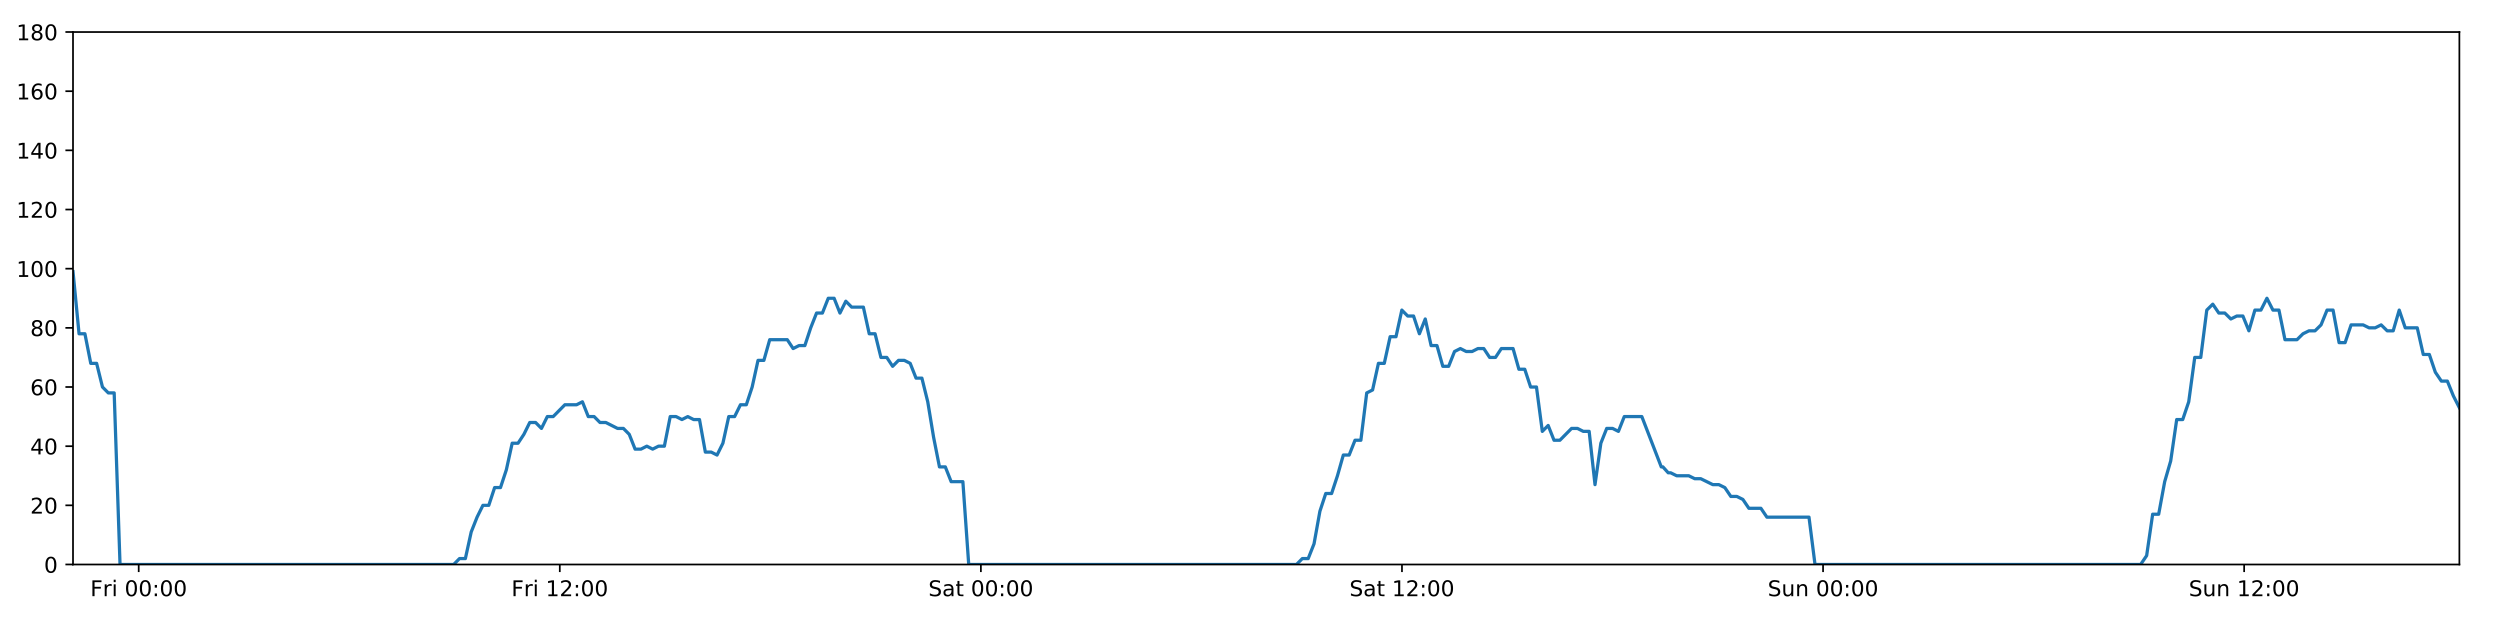
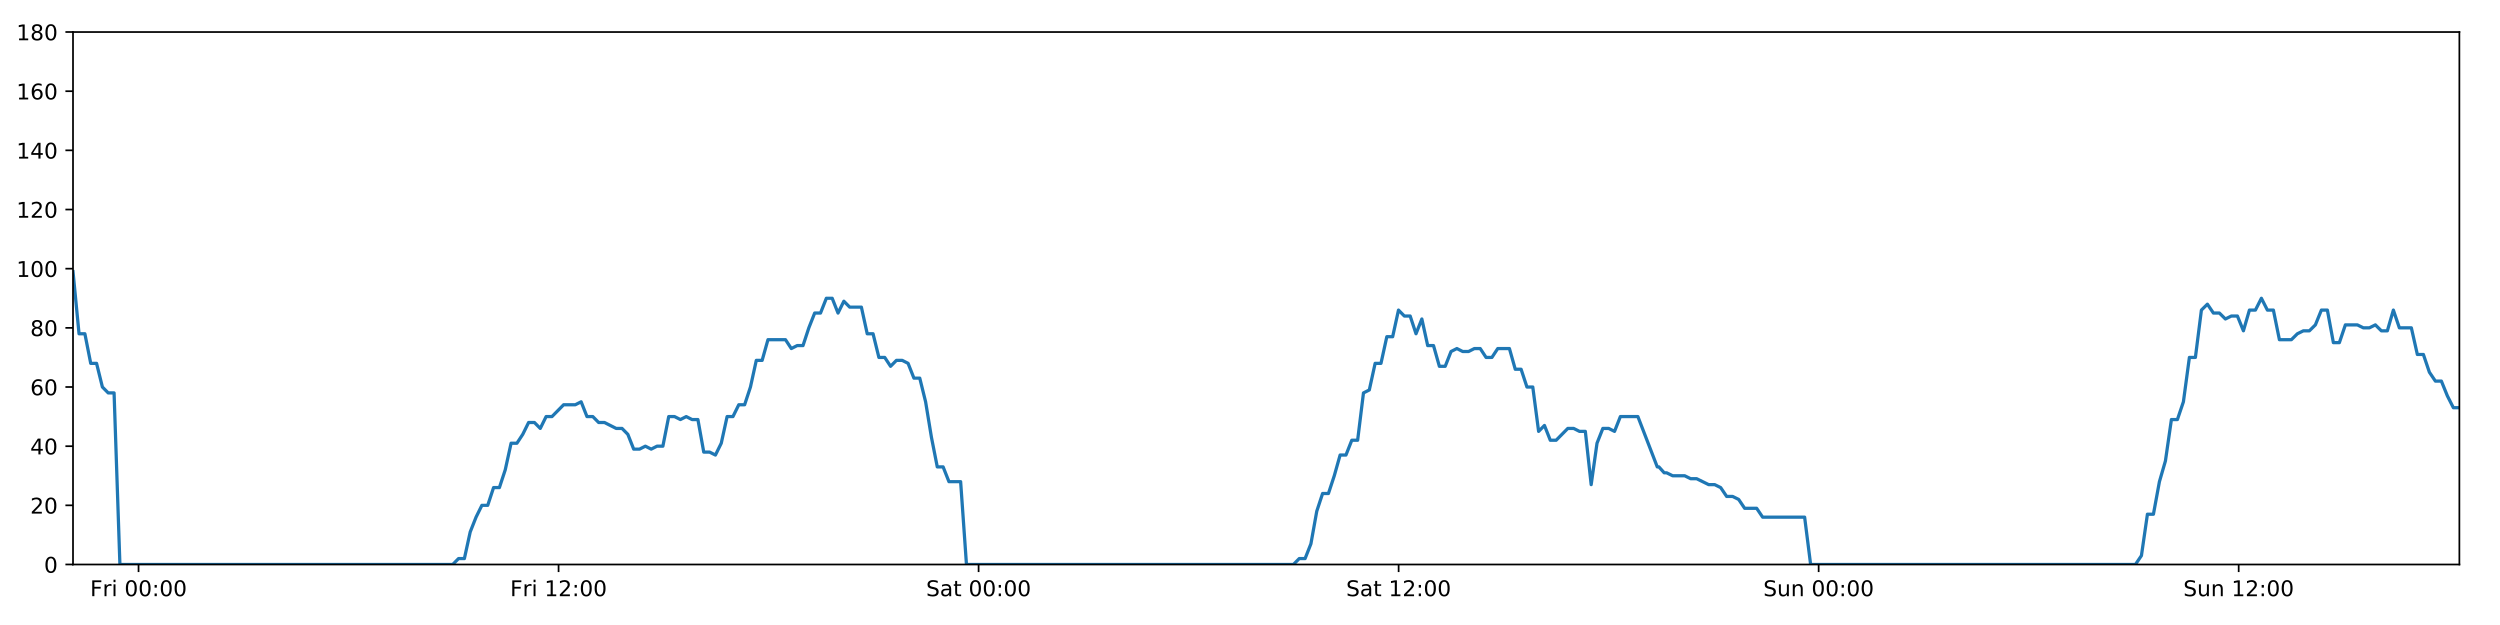
<svg xmlns="http://www.w3.org/2000/svg" xmlns:xlink="http://www.w3.org/1999/xlink" height="288pt" version="1.1" viewBox="0 0 1152 288" width="1152pt">
  <defs>
    <style type="text/css">
*{stroke-linecap:butt;stroke-linejoin:round;}
  </style>
  </defs>
  <g id="figure_1">
    <g id="patch_1">
      <path d="M 0 288  L 1152 288  L 1152 0  L 0 0  z " style="fill:#ffffff;" />
    </g>
    <g id="axes_1">
      <g id="patch_2">
        <path d="M 33.64 260.12  L 1133.28 260.12  L 1133.28 14.76  L 33.64 14.76  z " style="fill:#ffffff;" />
      </g>
      <g id="matplotlib.axis_1">
        <g id="xtick_1">
          <g id="line2d_1">
            <defs>
-               <path d="M 0 0  L 0 3.5  " id="mc7b25d980c" style="stroke:#000000;stroke-width:0.8;" />
-             </defs>
-             <g>
-               <use style="stroke:#000000;stroke-width:0.8;" x="63.914" xlink:href="#mc7b25d980c" y="260.12" />
+               <path d="M 0 0  L 0 3.5  " id="m043ef3823d" style="stroke:#000000;stroke-width:0.8;" />
+             </defs>
+             <g>
+               <use style="stroke:#000000;stroke-width:0.8;" x="63.838" xlink:href="#m043ef3823d" y="260.12" />
            </g>
          </g>
          <g id="text_1">
            <defs>
              <path d="M 9.812 72.906  L 51.703 72.906  L 51.703 64.594  L 19.672 64.594  L 19.672 43.109  L 48.578 43.109  L 48.578 34.812  L 19.672 34.812  L 19.672 0  L 9.812 0  z " id="DejaVuSans-70" />
              <path d="M 41.109 46.297  Q 39.594 47.172 37.812 47.578  Q 36.031 48 33.891 48  Q 26.266 48 22.188 43.047  Q 18.109 38.094 18.109 28.812  L 18.109 0  L 9.078 0  L 9.078 54.688  L 18.109 54.688  L 18.109 46.188  Q 20.953 51.172 25.484 53.578  Q 30.031 56 36.531 56  Q 37.453 56 38.578 55.875  Q 39.703 55.766 41.062 55.516  z " id="DejaVuSans-114" />
              <path d="M 9.422 54.688  L 18.406 54.688  L 18.406 0  L 9.422 0  z M 9.422 75.984  L 18.406 75.984  L 18.406 64.594  L 9.422 64.594  z " id="DejaVuSans-105" />
              <path id="DejaVuSans-32" />
              <path d="M 31.781 66.406  Q 24.172 66.406 20.328 58.906  Q 16.5 51.422 16.5 36.375  Q 16.5 21.391 20.328 13.891  Q 24.172 6.391 31.781 6.391  Q 39.453 6.391 43.281 13.891  Q 47.125 21.391 47.125 36.375  Q 47.125 51.422 43.281 58.906  Q 39.453 66.406 31.781 66.406  z M 31.781 74.219  Q 44.047 74.219 50.516 64.516  Q 56.984 54.828 56.984 36.375  Q 56.984 17.969 50.516 8.266  Q 44.047 -1.422 31.781 -1.422  Q 19.531 -1.422 13.062 8.266  Q 6.594 17.969 6.594 36.375  Q 6.594 54.828 13.062 64.516  Q 19.531 74.219 31.781 74.219  z " id="DejaVuSans-48" />
              <path d="M 11.719 12.406  L 22.016 12.406  L 22.016 0  L 11.719 0  z M 11.719 51.703  L 22.016 51.703  L 22.016 39.312  L 11.719 39.312  z " id="DejaVuSans-58" />
            </defs>
-             <g transform="translate(41.6012 274.7184)scale(0.1 -0.1)">
+             <g transform="translate(41.52497 274.7184)scale(0.1 -0.1)">
              <use xlink:href="#DejaVuSans-70" />
              <use x="57.41" xlink:href="#DejaVuSans-114" />
              <use x="98.523" xlink:href="#DejaVuSans-105" />
              <use x="126.307" xlink:href="#DejaVuSans-32" />
              <use x="158.094" xlink:href="#DejaVuSans-48" />
              <use x="221.717" xlink:href="#DejaVuSans-48" />
              <use x="285.34" xlink:href="#DejaVuSans-58" />
              <use x="319.031" xlink:href="#DejaVuSans-48" />
              <use x="382.654" xlink:href="#DejaVuSans-48" />
            </g>
          </g>
        </g>
        <g id="xtick_2">
          <g id="line2d_2">
            <g>
-               <use style="stroke:#000000;stroke-width:0.8;" x="257.952" xlink:href="#mc7b25d980c" y="260.12" />
+               <use style="stroke:#000000;stroke-width:0.8;" x="257.387" xlink:href="#m043ef3823d" y="260.12" />
            </g>
          </g>
          <g id="text_2">
            <defs>
              <path d="M 12.406 8.297  L 28.516 8.297  L 28.516 63.922  L 10.984 60.406  L 10.984 69.391  L 28.422 72.906  L 38.281 72.906  L 38.281 8.297  L 54.391 8.297  L 54.391 0  L 12.406 0  z " id="DejaVuSans-49" />
              <path d="M 19.188 8.297  L 53.609 8.297  L 53.609 0  L 7.328 0  L 7.328 8.297  Q 12.938 14.109 22.625 23.891  Q 32.328 33.688 34.812 36.531  Q 39.547 41.844 41.422 45.531  Q 43.312 49.219 43.312 52.781  Q 43.312 58.594 39.234 62.25  Q 35.156 65.922 28.609 65.922  Q 23.969 65.922 18.812 64.312  Q 13.672 62.703 7.812 59.422  L 7.812 69.391  Q 13.766 71.781 18.938 73  Q 24.125 74.219 28.422 74.219  Q 39.75 74.219 46.484 68.547  Q 53.219 62.891 53.219 53.422  Q 53.219 48.922 51.531 44.891  Q 49.859 40.875 45.406 35.406  Q 44.188 33.984 37.641 27.219  Q 31.109 20.453 19.188 8.297  z " id="DejaVuSans-50" />
            </defs>
-             <g transform="translate(235.6387 274.7184)scale(0.1 -0.1)">
+             <g transform="translate(235.074 274.7184)scale(0.1 -0.1)">
              <use xlink:href="#DejaVuSans-70" />
              <use x="57.41" xlink:href="#DejaVuSans-114" />
              <use x="98.523" xlink:href="#DejaVuSans-105" />
              <use x="126.307" xlink:href="#DejaVuSans-32" />
              <use x="158.094" xlink:href="#DejaVuSans-49" />
              <use x="221.717" xlink:href="#DejaVuSans-50" />
              <use x="285.34" xlink:href="#DejaVuSans-58" />
              <use x="319.031" xlink:href="#DejaVuSans-48" />
              <use x="382.654" xlink:href="#DejaVuSans-48" />
            </g>
          </g>
        </g>
        <g id="xtick_3">
          <g id="line2d_3">
            <g>
-               <use style="stroke:#000000;stroke-width:0.8;" x="451.99" xlink:href="#mc7b25d980c" y="260.12" />
+               <use style="stroke:#000000;stroke-width:0.8;" x="450.936" xlink:href="#m043ef3823d" y="260.12" />
            </g>
          </g>
          <g id="text_3">
            <defs>
              <path d="M 53.516 70.516  L 53.516 60.891  Q 47.906 63.578 42.922 64.891  Q 37.938 66.219 33.297 66.219  Q 25.25 66.219 20.875 63.094  Q 16.5 59.969 16.5 54.203  Q 16.5 49.359 19.406 46.891  Q 22.312 44.438 30.422 42.922  L 36.375 41.703  Q 47.406 39.594 52.656 34.297  Q 57.906 29 57.906 20.125  Q 57.906 9.516 50.797 4.047  Q 43.703 -1.422 29.984 -1.422  Q 24.812 -1.422 18.969 -0.25  Q 13.141 0.922 6.891 3.219  L 6.891 13.375  Q 12.891 10.016 18.656 8.297  Q 24.422 6.594 29.984 6.594  Q 38.422 6.594 43.016 9.906  Q 47.609 13.234 47.609 19.391  Q 47.609 24.75 44.312 27.781  Q 41.016 30.812 33.5 32.328  L 27.484 33.5  Q 16.453 35.688 11.516 40.375  Q 6.594 45.062 6.594 53.422  Q 6.594 63.094 13.406 68.656  Q 20.219 74.219 32.172 74.219  Q 37.312 74.219 42.625 73.281  Q 47.953 72.359 53.516 70.516  z " id="DejaVuSans-83" />
              <path d="M 34.281 27.484  Q 23.391 27.484 19.188 25  Q 14.984 22.516 14.984 16.5  Q 14.984 11.719 18.141 8.906  Q 21.297 6.109 26.703 6.109  Q 34.188 6.109 38.703 11.406  Q 43.219 16.703 43.219 25.484  L 43.219 27.484  z M 52.203 31.203  L 52.203 0  L 43.219 0  L 43.219 8.297  Q 40.141 3.328 35.547 0.953  Q 30.953 -1.422 24.312 -1.422  Q 15.922 -1.422 10.953 3.297  Q 6 8.016 6 15.922  Q 6 25.141 12.172 29.828  Q 18.359 34.516 30.609 34.516  L 43.219 34.516  L 43.219 35.406  Q 43.219 41.609 39.141 45  Q 35.062 48.391 27.688 48.391  Q 23 48.391 18.547 47.266  Q 14.109 46.141 10.016 43.891  L 10.016 52.203  Q 14.938 54.109 19.578 55.047  Q 24.219 56 28.609 56  Q 40.484 56 46.344 49.844  Q 52.203 43.703 52.203 31.203  z " id="DejaVuSans-97" />
              <path d="M 18.312 70.219  L 18.312 54.688  L 36.812 54.688  L 36.812 47.703  L 18.312 47.703  L 18.312 18.016  Q 18.312 11.328 20.141 9.422  Q 21.969 7.516 27.594 7.516  L 36.812 7.516  L 36.812 0  L 27.594 0  Q 17.188 0 13.234 3.875  Q 9.281 7.766 9.281 18.016  L 9.281 47.703  L 2.688 47.703  L 2.688 54.688  L 9.281 54.688  L 9.281 70.219  z " id="DejaVuSans-116" />
            </defs>
-             <g transform="translate(427.7926 274.7184)scale(0.1 -0.1)">
+             <g transform="translate(426.7393 274.7184)scale(0.1 -0.1)">
              <use xlink:href="#DejaVuSans-83" />
              <use x="63.477" xlink:href="#DejaVuSans-97" />
              <use x="124.756" xlink:href="#DejaVuSans-116" />
              <use x="163.965" xlink:href="#DejaVuSans-32" />
              <use x="195.752" xlink:href="#DejaVuSans-48" />
              <use x="259.375" xlink:href="#DejaVuSans-48" />
              <use x="322.998" xlink:href="#DejaVuSans-58" />
              <use x="356.689" xlink:href="#DejaVuSans-48" />
              <use x="420.312" xlink:href="#DejaVuSans-48" />
            </g>
          </g>
        </g>
        <g id="xtick_4">
          <g id="line2d_4">
            <g>
-               <use style="stroke:#000000;stroke-width:0.8;" x="646.027" xlink:href="#mc7b25d980c" y="260.12" />
+               <use style="stroke:#000000;stroke-width:0.8;" x="644.485" xlink:href="#m043ef3823d" y="260.12" />
            </g>
          </g>
          <g id="text_4">
-             <g transform="translate(621.8301 274.7184)scale(0.1 -0.1)">
+             <g transform="translate(620.2883 274.7184)scale(0.1 -0.1)">
              <use xlink:href="#DejaVuSans-83" />
              <use x="63.477" xlink:href="#DejaVuSans-97" />
              <use x="124.756" xlink:href="#DejaVuSans-116" />
              <use x="163.965" xlink:href="#DejaVuSans-32" />
              <use x="195.752" xlink:href="#DejaVuSans-49" />
              <use x="259.375" xlink:href="#DejaVuSans-50" />
              <use x="322.998" xlink:href="#DejaVuSans-58" />
              <use x="356.689" xlink:href="#DejaVuSans-48" />
              <use x="420.312" xlink:href="#DejaVuSans-48" />
            </g>
          </g>
        </g>
        <g id="xtick_5">
          <g id="line2d_5">
            <g>
-               <use style="stroke:#000000;stroke-width:0.8;" x="840.065" xlink:href="#mc7b25d980c" y="260.12" />
+               <use style="stroke:#000000;stroke-width:0.8;" x="838.034" xlink:href="#m043ef3823d" y="260.12" />
            </g>
          </g>
          <g id="text_5">
            <defs>
              <path d="M 8.5 21.578  L 8.5 54.688  L 17.484 54.688  L 17.484 21.922  Q 17.484 14.156 20.5 10.266  Q 23.531 6.391 29.594 6.391  Q 36.859 6.391 41.078 11.031  Q 45.312 15.672 45.312 23.688  L 45.312 54.688  L 54.297 54.688  L 54.297 0  L 45.312 0  L 45.312 8.406  Q 42.047 3.422 37.719 1  Q 33.406 -1.422 27.688 -1.422  Q 18.266 -1.422 13.375 4.438  Q 8.5 10.297 8.5 21.578  z M 31.109 56  z " id="DejaVuSans-117" />
              <path d="M 54.891 33.016  L 54.891 0  L 45.906 0  L 45.906 32.719  Q 45.906 40.484 42.875 44.328  Q 39.844 48.188 33.797 48.188  Q 26.516 48.188 22.312 43.547  Q 18.109 38.922 18.109 30.906  L 18.109 0  L 9.078 0  L 9.078 54.688  L 18.109 54.688  L 18.109 46.188  Q 21.344 51.125 25.703 53.562  Q 30.078 56 35.797 56  Q 45.219 56 50.047 50.172  Q 54.891 44.344 54.891 33.016  z " id="DejaVuSans-110" />
            </defs>
-             <g transform="translate(814.5544 274.7184)scale(0.1 -0.1)">
+             <g transform="translate(812.524 274.7184)scale(0.1 -0.1)">
              <use xlink:href="#DejaVuSans-83" />
              <use x="63.477" xlink:href="#DejaVuSans-117" />
              <use x="126.855" xlink:href="#DejaVuSans-110" />
              <use x="190.234" xlink:href="#DejaVuSans-32" />
              <use x="222.021" xlink:href="#DejaVuSans-48" />
              <use x="285.645" xlink:href="#DejaVuSans-48" />
              <use x="349.268" xlink:href="#DejaVuSans-58" />
              <use x="382.959" xlink:href="#DejaVuSans-48" />
              <use x="446.582" xlink:href="#DejaVuSans-48" />
            </g>
          </g>
        </g>
        <g id="xtick_6">
          <g id="line2d_6">
            <g>
-               <use style="stroke:#000000;stroke-width:0.8;" x="1034.102" xlink:href="#mc7b25d980c" y="260.12" />
+               <use style="stroke:#000000;stroke-width:0.8;" x="1031.583" xlink:href="#m043ef3823d" y="260.12" />
            </g>
          </g>
          <g id="text_6">
-             <g transform="translate(1008.592 274.7184)scale(0.1 -0.1)">
+             <g transform="translate(1006.073 274.7184)scale(0.1 -0.1)">
              <use xlink:href="#DejaVuSans-83" />
              <use x="63.477" xlink:href="#DejaVuSans-117" />
              <use x="126.855" xlink:href="#DejaVuSans-110" />
              <use x="190.234" xlink:href="#DejaVuSans-32" />
              <use x="222.021" xlink:href="#DejaVuSans-49" />
              <use x="285.645" xlink:href="#DejaVuSans-50" />
              <use x="349.268" xlink:href="#DejaVuSans-58" />
              <use x="382.959" xlink:href="#DejaVuSans-48" />
              <use x="446.582" xlink:href="#DejaVuSans-48" />
            </g>
          </g>
        </g>
      </g>
      <g id="matplotlib.axis_2">
        <g id="ytick_1">
          <g id="line2d_7">
            <defs>
-               <path d="M 0 0  L -3.5 0  " id="m7667fb8384" style="stroke:#000000;stroke-width:0.8;" />
-             </defs>
-             <g>
-               <use style="stroke:#000000;stroke-width:0.8;" x="33.64" xlink:href="#m7667fb8384" y="260.12" />
+               <path d="M 0 0  L -3.5 0  " id="mc4bc42685d" style="stroke:#000000;stroke-width:0.8;" />
+             </defs>
+             <g>
+               <use style="stroke:#000000;stroke-width:0.8;" x="33.64" xlink:href="#mc4bc42685d" y="260.12" />
            </g>
          </g>
          <g id="text_7">
            <g transform="translate(20.2775 263.9192)scale(0.1 -0.1)">
              <use xlink:href="#DejaVuSans-48" />
            </g>
          </g>
        </g>
        <g id="ytick_2">
          <g id="line2d_8">
            <g>
-               <use style="stroke:#000000;stroke-width:0.8;" x="33.64" xlink:href="#m7667fb8384" y="232.858" />
+               <use style="stroke:#000000;stroke-width:0.8;" x="33.64" xlink:href="#mc4bc42685d" y="232.858" />
            </g>
          </g>
          <g id="text_8">
            <g transform="translate(13.915 236.657)scale(0.1 -0.1)">
              <use xlink:href="#DejaVuSans-50" />
              <use x="63.623" xlink:href="#DejaVuSans-48" />
            </g>
          </g>
        </g>
        <g id="ytick_3">
          <g id="line2d_9">
            <g>
-               <use style="stroke:#000000;stroke-width:0.8;" x="33.64" xlink:href="#m7667fb8384" y="205.596" />
+               <use style="stroke:#000000;stroke-width:0.8;" x="33.64" xlink:href="#mc4bc42685d" y="205.596" />
            </g>
          </g>
          <g id="text_9">
            <defs>
              <path d="M 37.797 64.312  L 12.891 25.391  L 37.797 25.391  z M 35.203 72.906  L 47.609 72.906  L 47.609 25.391  L 58.016 25.391  L 58.016 17.188  L 47.609 17.188  L 47.609 0  L 37.797 0  L 37.797 17.188  L 4.891 17.188  L 4.891 26.703  z " id="DejaVuSans-52" />
            </defs>
            <g transform="translate(13.915 209.3948)scale(0.1 -0.1)">
              <use xlink:href="#DejaVuSans-52" />
              <use x="63.623" xlink:href="#DejaVuSans-48" />
            </g>
          </g>
        </g>
        <g id="ytick_4">
          <g id="line2d_10">
            <g>
-               <use style="stroke:#000000;stroke-width:0.8;" x="33.64" xlink:href="#m7667fb8384" y="178.333" />
+               <use style="stroke:#000000;stroke-width:0.8;" x="33.64" xlink:href="#mc4bc42685d" y="178.333" />
            </g>
          </g>
          <g id="text_10">
            <defs>
              <path d="M 33.016 40.375  Q 26.375 40.375 22.484 35.828  Q 18.609 31.297 18.609 23.391  Q 18.609 15.531 22.484 10.953  Q 26.375 6.391 33.016 6.391  Q 39.656 6.391 43.531 10.953  Q 47.406 15.531 47.406 23.391  Q 47.406 31.297 43.531 35.828  Q 39.656 40.375 33.016 40.375  z M 52.594 71.297  L 52.594 62.312  Q 48.875 64.062 45.094 64.984  Q 41.312 65.922 37.594 65.922  Q 27.828 65.922 22.672 59.328  Q 17.531 52.734 16.797 39.406  Q 19.672 43.656 24.016 45.922  Q 28.375 48.188 33.594 48.188  Q 44.578 48.188 50.953 41.516  Q 57.328 34.859 57.328 23.391  Q 57.328 12.156 50.688 5.359  Q 44.047 -1.422 33.016 -1.422  Q 20.359 -1.422 13.672 8.266  Q 6.984 17.969 6.984 36.375  Q 6.984 53.656 15.188 63.938  Q 23.391 74.219 37.203 74.219  Q 40.922 74.219 44.703 73.484  Q 48.484 72.75 52.594 71.297  z " id="DejaVuSans-54" />
            </defs>
            <g transform="translate(13.915 182.1326)scale(0.1 -0.1)">
              <use xlink:href="#DejaVuSans-54" />
              <use x="63.623" xlink:href="#DejaVuSans-48" />
            </g>
          </g>
        </g>
        <g id="ytick_5">
          <g id="line2d_11">
            <g>
-               <use style="stroke:#000000;stroke-width:0.8;" x="33.64" xlink:href="#m7667fb8384" y="151.071" />
+               <use style="stroke:#000000;stroke-width:0.8;" x="33.64" xlink:href="#mc4bc42685d" y="151.071" />
            </g>
          </g>
          <g id="text_11">
            <defs>
              <path d="M 31.781 34.625  Q 24.75 34.625 20.719 30.859  Q 16.703 27.094 16.703 20.516  Q 16.703 13.922 20.719 10.156  Q 24.75 6.391 31.781 6.391  Q 38.812 6.391 42.859 10.172  Q 46.922 13.969 46.922 20.516  Q 46.922 27.094 42.891 30.859  Q 38.875 34.625 31.781 34.625  z M 21.922 38.812  Q 15.578 40.375 12.031 44.719  Q 8.5 49.078 8.5 55.328  Q 8.5 64.062 14.719 69.141  Q 20.953 74.219 31.781 74.219  Q 42.672 74.219 48.875 69.141  Q 55.078 64.062 55.078 55.328  Q 55.078 49.078 51.531 44.719  Q 48 40.375 41.703 38.812  Q 48.828 37.156 52.797 32.312  Q 56.781 27.484 56.781 20.516  Q 56.781 9.906 50.312 4.234  Q 43.844 -1.422 31.781 -1.422  Q 19.734 -1.422 13.25 4.234  Q 6.781 9.906 6.781 20.516  Q 6.781 27.484 10.781 32.312  Q 14.797 37.156 21.922 38.812  z M 18.312 54.391  Q 18.312 48.734 21.844 45.562  Q 25.391 42.391 31.781 42.391  Q 38.141 42.391 41.719 45.562  Q 45.312 48.734 45.312 54.391  Q 45.312 60.062 41.719 63.234  Q 38.141 66.406 31.781 66.406  Q 25.391 66.406 21.844 63.234  Q 18.312 60.062 18.312 54.391  z " id="DejaVuSans-56" />
            </defs>
            <g transform="translate(13.915 154.8703)scale(0.1 -0.1)">
              <use xlink:href="#DejaVuSans-56" />
              <use x="63.623" xlink:href="#DejaVuSans-48" />
            </g>
          </g>
        </g>
        <g id="ytick_6">
          <g id="line2d_12">
            <g>
-               <use style="stroke:#000000;stroke-width:0.8;" x="33.64" xlink:href="#m7667fb8384" y="123.809" />
+               <use style="stroke:#000000;stroke-width:0.8;" x="33.64" xlink:href="#mc4bc42685d" y="123.809" />
            </g>
          </g>
          <g id="text_12">
            <g transform="translate(7.5525 127.6081)scale(0.1 -0.1)">
              <use xlink:href="#DejaVuSans-49" />
              <use x="63.623" xlink:href="#DejaVuSans-48" />
              <use x="127.246" xlink:href="#DejaVuSans-48" />
            </g>
          </g>
        </g>
        <g id="ytick_7">
          <g id="line2d_13">
            <g>
-               <use style="stroke:#000000;stroke-width:0.8;" x="33.64" xlink:href="#m7667fb8384" y="96.547" />
+               <use style="stroke:#000000;stroke-width:0.8;" x="33.64" xlink:href="#mc4bc42685d" y="96.547" />
            </g>
          </g>
          <g id="text_13">
            <g transform="translate(7.5525 100.3459)scale(0.1 -0.1)">
              <use xlink:href="#DejaVuSans-49" />
              <use x="63.623" xlink:href="#DejaVuSans-50" />
              <use x="127.246" xlink:href="#DejaVuSans-48" />
            </g>
          </g>
        </g>
        <g id="ytick_8">
          <g id="line2d_14">
            <g>
-               <use style="stroke:#000000;stroke-width:0.8;" x="33.64" xlink:href="#m7667fb8384" y="69.284" />
+               <use style="stroke:#000000;stroke-width:0.8;" x="33.64" xlink:href="#mc4bc42685d" y="69.284" />
            </g>
          </g>
          <g id="text_14">
            <g transform="translate(7.5525 73.08366)scale(0.1 -0.1)">
              <use xlink:href="#DejaVuSans-49" />
              <use x="63.623" xlink:href="#DejaVuSans-52" />
              <use x="127.246" xlink:href="#DejaVuSans-48" />
            </g>
          </g>
        </g>
        <g id="ytick_9">
          <g id="line2d_15">
            <g>
-               <use style="stroke:#000000;stroke-width:0.8;" x="33.64" xlink:href="#m7667fb8384" y="42.022" />
+               <use style="stroke:#000000;stroke-width:0.8;" x="33.64" xlink:href="#mc4bc42685d" y="42.022" />
            </g>
          </g>
          <g id="text_15">
            <g transform="translate(7.5525 45.82144)scale(0.1 -0.1)">
              <use xlink:href="#DejaVuSans-49" />
              <use x="63.623" xlink:href="#DejaVuSans-54" />
              <use x="127.246" xlink:href="#DejaVuSans-48" />
            </g>
          </g>
        </g>
        <g id="ytick_10">
          <g id="line2d_16">
            <g>
-               <use style="stroke:#000000;stroke-width:0.8;" x="33.64" xlink:href="#m7667fb8384" y="14.76" />
+               <use style="stroke:#000000;stroke-width:0.8;" x="33.64" xlink:href="#mc4bc42685d" y="14.76" />
            </g>
          </g>
          <g id="text_16">
            <g transform="translate(7.5525 18.55922)scale(0.1 -0.1)">
              <use xlink:href="#DejaVuSans-49" />
              <use x="63.623" xlink:href="#DejaVuSans-56" />
              <use x="127.246" xlink:href="#DejaVuSans-48" />
            </g>
          </g>
        </g>
      </g>
      <g id="line2d_17">
-         <path clip-path="url(#pc0aeca0830)" d="M 33.64 125.172  L 36.428 153.797  L 39.125 153.797  L 41.822 167.428  L 44.519 167.428  L 47.216 178.333  L 49.914 181.06  L 52.611 181.06  L 55.308 260.12  L 209.045 260.12  L 211.742 257.394  L 214.439 257.394  L 217.135 245.126  L 219.833 238.31  L 222.53 232.858  L 225.227 232.858  L 227.924 224.679  L 230.621 224.679  L 233.319 216.5  L 236.016 204.232  L 238.713 204.232  L 241.41 200.143  L 244.107 194.691  L 246.804 194.691  L 249.501 197.417  L 252.198 191.964  L 254.895 191.964  L 260.29 186.512  L 265.684 186.512  L 268.382 185.149  L 271.078 191.964  L 273.775 191.964  L 276.472 194.691  L 279.169 194.691  L 284.562 197.417  L 287.259 197.417  L 289.957 200.143  L 292.654 206.959  L 295.351 206.959  L 298.048 205.596  L 300.746 206.959  L 303.443 205.596  L 306.14 205.596  L 308.837 191.964  L 311.534 191.964  L 314.231 193.328  L 316.928 191.964  L 319.625 193.328  L 322.323 193.328  L 325.02 208.322  L 327.717 208.322  L 330.414 209.685  L 333.112 204.232  L 335.809 191.964  L 338.506 191.964  L 341.203 186.512  L 343.9 186.512  L 346.598 178.333  L 349.295 166.065  L 351.991 166.065  L 354.688 156.524  L 362.779 156.524  L 365.476 160.613  L 368.174 159.25  L 370.871 159.25  L 373.568 151.071  L 376.266 144.256  L 378.962 144.256  L 381.659 137.44  L 384.356 137.44  L 387.053 144.256  L 389.75 138.803  L 392.447 141.529  L 397.84 141.529  L 400.537 153.797  L 403.234 153.797  L 405.931 164.702  L 408.628 164.702  L 411.325 168.792  L 414.022 166.065  L 416.719 166.065  L 419.416 167.428  L 422.113 174.244  L 424.809 174.244  L 427.507 185.149  L 430.204 201.506  L 432.901 215.137  L 435.598 215.137  L 438.295 221.953  L 443.689 221.953  L 446.386 260.12  L 597.42 260.12  L 600.117 257.394  L 602.814 257.394  L 605.511 250.578  L 608.209 235.584  L 610.906 227.405  L 613.603 227.405  L 616.3 219.227  L 618.997 209.685  L 621.694 209.685  L 624.391 202.869  L 627.089 202.869  L 629.786 181.06  L 632.482 179.696  L 635.18 167.428  L 637.877 167.428  L 640.574 155.16  L 643.27 155.16  L 645.968 142.892  L 648.664 145.619  L 651.362 145.619  L 654.059 153.797  L 656.756 146.982  L 659.454 159.25  L 662.151 159.25  L 664.848 168.792  L 667.545 168.792  L 670.242 161.976  L 672.939 160.613  L 675.636 161.976  L 678.333 161.976  L 681.031 160.613  L 683.728 160.613  L 686.425 164.702  L 689.122 164.702  L 691.819 160.613  L 697.213 160.613  L 699.91 170.155  L 702.607 170.155  L 705.304 178.333  L 708.001 178.333  L 710.698 198.78  L 713.396 196.054  L 716.093 202.869  L 718.79 202.869  L 724.185 197.417  L 726.882 197.417  L 729.579 198.78  L 732.28 198.78  L 734.977 223.316  L 737.675 204.232  L 740.372 197.417  L 743.069 197.417  L 745.766 198.78  L 748.463 191.964  L 756.554 191.964  L 765.507 215.137  L 766.261 215.137  L 768.712 217.864  L 769.837 217.864  L 772.612 219.227  L 778.168 219.227  L 780.938 220.59  L 783.713 220.59  L 789.259 223.316  L 792.03 223.316  L 794.802 224.679  L 797.571 228.768  L 800.34 228.768  L 803.111 230.132  L 805.881 234.221  L 811.423 234.221  L 814.193 238.31  L 833.586 238.31  L 836.356 260.12  L 986.403 260.12  L 989.176 256.031  L 991.947 236.947  L 994.718 236.947  L 997.488 221.953  L 1000.257 212.411  L 1003.027 193.328  L 1005.796 193.328  L 1008.565 185.149  L 1011.336 164.702  L 1014.109 164.702  L 1016.881 142.892  L 1019.652 140.166  L 1022.428 144.256  L 1025.198 144.256  L 1027.968 146.982  L 1030.737 145.619  L 1033.516 145.619  L 1036.29 152.434  L 1039.06 142.892  L 1041.829 142.892  L 1044.599 137.44  L 1047.368 142.892  L 1050.138 142.892  L 1052.914 156.524  L 1058.455 156.524  L 1061.226 153.797  L 1063.995 152.434  L 1066.765 152.434  L 1069.535 149.708  L 1072.304 142.892  L 1075.074 142.892  L 1077.848 157.887  L 1080.618 157.887  L 1083.387 149.708  L 1088.927 149.708  L 1091.7 151.071  L 1094.47 151.071  L 1097.242 149.708  L 1100.012 152.434  L 1102.783 152.434  L 1105.561 142.892  L 1108.332 151.071  L 1113.871 151.071  L 1116.64 163.339  L 1119.433 163.339  L 1122.202 171.518  L 1124.972 175.607  L 1127.741 175.607  L 1130.51 182.423  L 1133.28 187.875  L 1133.28 187.875  " style="fill:none;stroke:#1f77b4;stroke-linecap:square;stroke-width:1.5;" />
+         <path clip-path="url(#pa6cde2602a)" d="M 33.64 125.172  L 36.421 153.797  L 39.111 153.797  L 41.801 167.428  L 44.492 167.428  L 47.182 178.333  L 49.873 181.06  L 52.563 181.06  L 55.253 260.12  L 208.603 260.12  L 211.293 257.394  L 213.984 257.394  L 216.673 245.126  L 219.364 238.31  L 222.054 232.858  L 224.745 232.858  L 227.435 224.679  L 230.125 224.679  L 232.816 216.5  L 235.506 204.232  L 238.197 204.232  L 240.887 200.143  L 243.577 194.691  L 246.267 194.691  L 248.957 197.417  L 251.648 191.964  L 254.338 191.964  L 259.719 186.512  L 265.1 186.512  L 267.791 185.149  L 270.481 191.964  L 273.171 191.964  L 275.86 194.691  L 278.55 194.691  L 283.931 197.417  L 286.621 197.417  L 289.312 200.143  L 292.002 206.959  L 294.692 206.959  L 297.383 205.596  L 300.073 206.959  L 302.764 205.596  L 305.454 205.596  L 308.144 191.964  L 310.834 191.964  L 313.524 193.328  L 316.215 191.964  L 318.905 193.328  L 321.596 193.328  L 324.286 208.322  L 326.977 208.322  L 329.667 209.685  L 332.358 204.232  L 335.048 191.964  L 337.739 191.964  L 340.429 186.512  L 343.119 186.512  L 345.81 178.333  L 348.5 166.065  L 351.189 166.065  L 353.88 156.524  L 361.95 156.524  L 364.641 160.613  L 367.332 159.25  L 370.022 159.25  L 372.712 151.071  L 375.403 144.256  L 378.093 144.256  L 380.783 137.44  L 383.473 137.44  L 386.163 144.256  L 388.853 138.803  L 391.543 141.529  L 396.923 141.529  L 399.614 153.797  L 402.304 153.797  L 404.994 164.702  L 407.684 164.702  L 410.374 168.792  L 413.064 166.065  L 415.754 166.065  L 418.444 167.428  L 421.135 174.244  L 423.824 174.244  L 426.515 185.149  L 429.205 201.506  L 431.896 215.137  L 434.586 215.137  L 437.276 221.953  L 442.656 221.953  L 445.346 260.12  L 596.001 260.12  L 598.691 257.394  L 601.381 257.394  L 604.071 250.578  L 606.762 235.584  L 609.452 227.405  L 612.143 227.405  L 614.833 219.227  L 617.523 209.685  L 620.213 209.685  L 622.904 202.869  L 625.595 202.869  L 628.285 181.06  L 630.975 179.696  L 633.665 167.428  L 636.356 167.428  L 639.046 155.16  L 641.736 155.16  L 644.426 142.892  L 647.116 145.619  L 649.806 145.619  L 652.497 153.797  L 655.188 146.982  L 657.878 159.25  L 660.568 159.25  L 663.259 168.792  L 665.949 168.792  L 668.639 161.976  L 671.329 160.613  L 674.02 161.976  L 676.71 161.976  L 679.401 160.613  L 682.091 160.613  L 684.781 164.702  L 687.472 164.702  L 690.162 160.613  L 695.542 160.613  L 698.233 170.155  L 700.923 170.155  L 703.613 178.333  L 706.303 178.333  L 708.994 198.78  L 711.684 196.054  L 714.375 202.869  L 717.065 202.869  L 722.446 197.417  L 725.136 197.417  L 727.827 198.78  L 730.521 198.78  L 733.212 223.316  L 735.902 204.232  L 738.593 197.417  L 741.283 197.417  L 743.973 198.78  L 746.663 191.964  L 754.734 191.964  L 763.664 215.137  L 764.417 215.137  L 766.862 217.864  L 767.983 217.864  L 770.752 219.227  L 776.293 219.227  L 779.056 220.59  L 781.825 220.59  L 787.357 223.316  L 790.121 223.316  L 792.885 224.679  L 795.647 228.768  L 798.41 228.768  L 801.173 230.132  L 803.936 234.221  L 809.465 234.221  L 812.228 238.31  L 831.572 238.31  L 834.335 260.12  L 984.004 260.12  L 986.77 256.031  L 989.534 236.947  L 992.298 236.947  L 995.061 221.953  L 997.824 212.411  L 1000.586 193.328  L 1003.348 193.328  L 1006.111 185.149  L 1008.875 164.702  L 1011.64 164.702  L 1014.406 142.892  L 1017.169 140.166  L 1019.938 144.256  L 1022.701 144.256  L 1025.464 146.982  L 1028.226 145.619  L 1030.999 145.619  L 1033.766 152.434  L 1036.528 142.892  L 1039.291 142.892  L 1042.053 137.44  L 1044.816 142.892  L 1047.579 142.892  L 1050.347 156.524  L 1055.875 156.524  L 1058.638 153.797  L 1061.401 152.434  L 1064.164 152.434  L 1066.926 149.708  L 1069.689 142.892  L 1072.452 142.892  L 1075.219 157.887  L 1077.982 157.887  L 1080.744 149.708  L 1086.27 149.708  L 1089.037 151.071  L 1091.799 151.071  L 1094.564 149.708  L 1097.327 152.434  L 1100.091 152.434  L 1102.862 142.892  L 1105.626 151.071  L 1111.151 151.071  L 1113.914 163.339  L 1116.699 163.339  L 1119.461 171.518  L 1122.224 175.607  L 1124.986 175.607  L 1127.748 182.423  L 1130.511 187.875  L 1133.28 187.875  L 1133.28 187.875  " style="fill:none;stroke:#1f77b4;stroke-linecap:square;stroke-width:1.5;" />
      </g>
      <g id="patch_3">
        <path d="M 33.64 260.12  L 33.64 14.76  " style="fill:none;stroke:#000000;stroke-linecap:square;stroke-linejoin:miter;stroke-width:0.8;" />
      </g>
      <g id="patch_4">
        <path d="M 1133.28 260.12  L 1133.28 14.76  " style="fill:none;stroke:#000000;stroke-linecap:square;stroke-linejoin:miter;stroke-width:0.8;" />
      </g>
      <g id="patch_5">
        <path d="M 33.64 260.12  L 1133.28 260.12  " style="fill:none;stroke:#000000;stroke-linecap:square;stroke-linejoin:miter;stroke-width:0.8;" />
      </g>
      <g id="patch_6">
        <path d="M 33.64 14.76  L 1133.28 14.76  " style="fill:none;stroke:#000000;stroke-linecap:square;stroke-linejoin:miter;stroke-width:0.8;" />
      </g>
    </g>
  </g>
  <defs>
-     <clipPath id="pc0aeca0830">
+     <clipPath id="pa6cde2602a">
      <rect height="245.36" width="1099.64" x="33.64" y="14.76" />
    </clipPath>
  </defs>
</svg>
